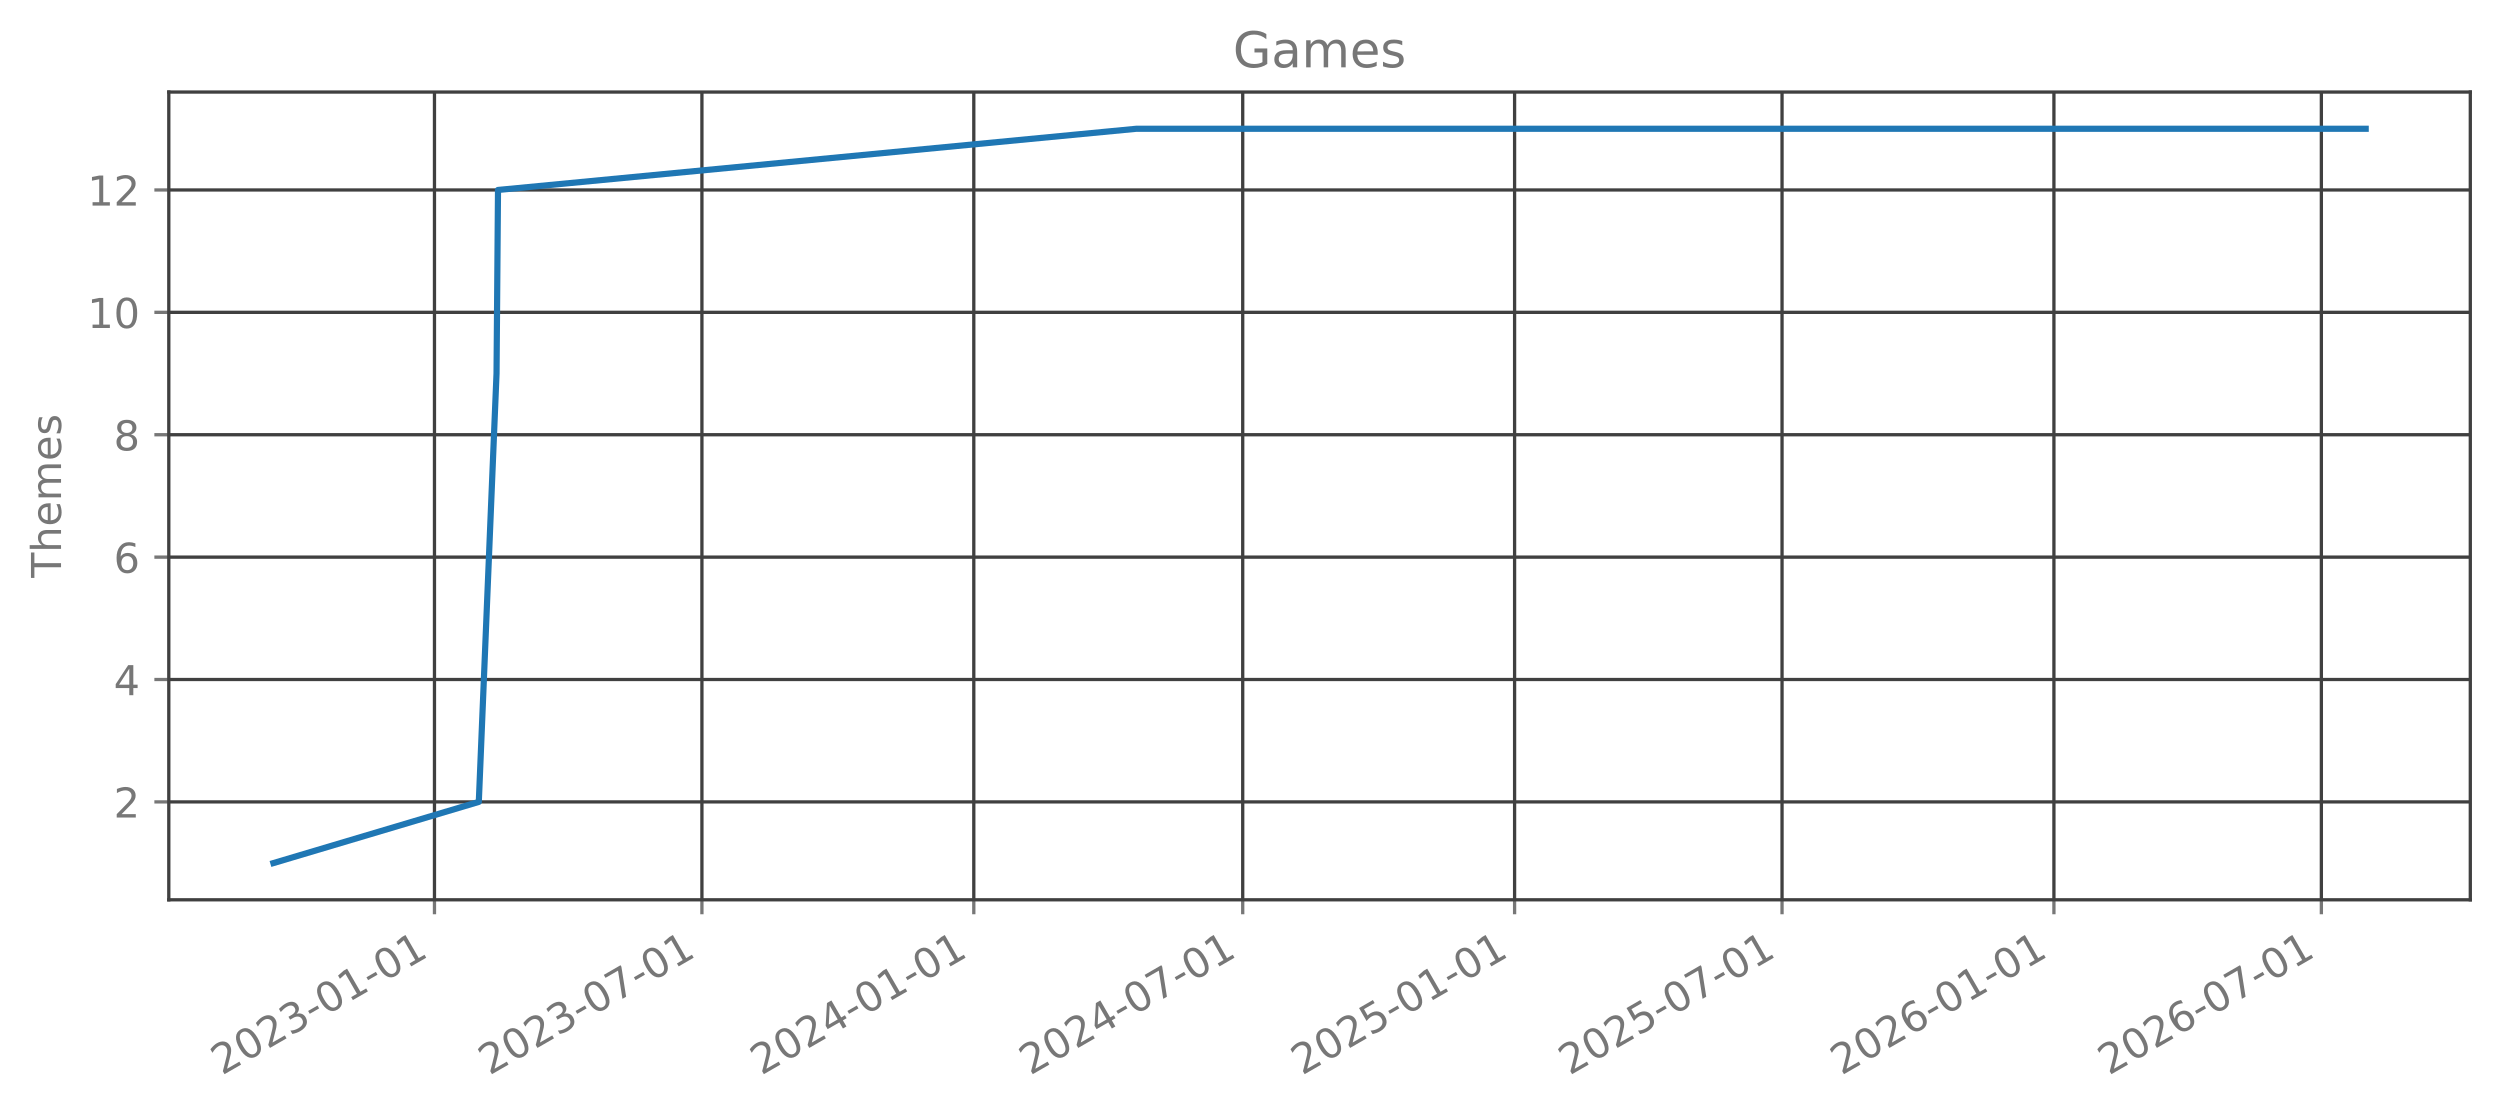
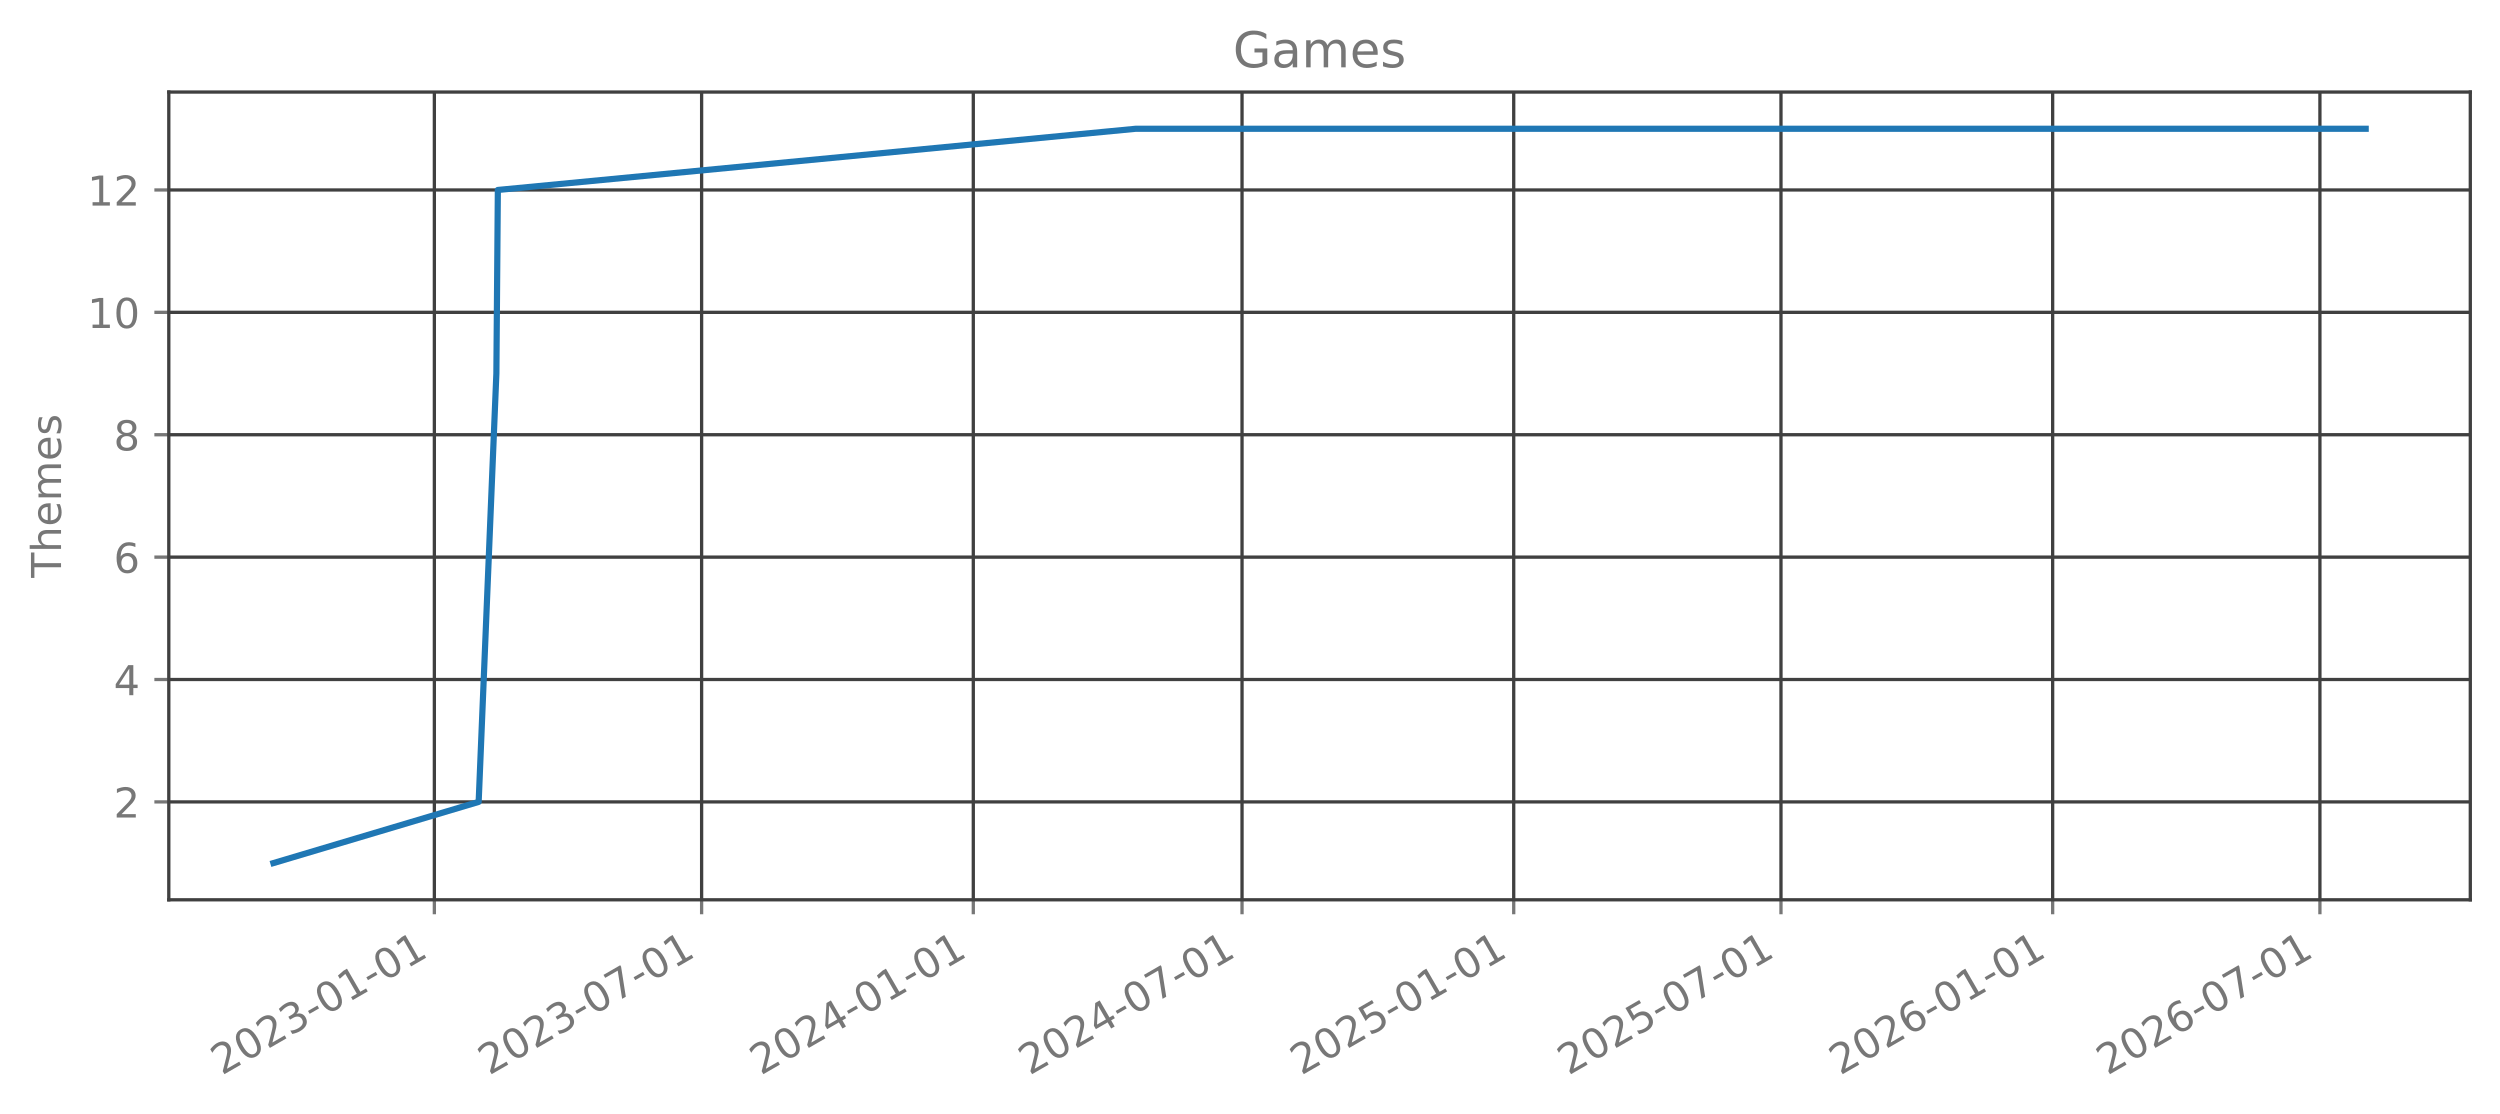
<svg xmlns="http://www.w3.org/2000/svg" xmlns:xlink="http://www.w3.org/1999/xlink" width="606.126pt" height="270.075pt" viewBox="0 0 606.126 270.075" version="1.1">
  <defs>
    <style type="text/css">*{stroke-linejoin: round; stroke-linecap: butt}</style>
  </defs>
  <g id="figure_1">
    <g id="patch_1">
      <path d="M 0 270.075  L 606.126 270.075  L 606.126 0  L 0 0  L 0 270.075  z " style="fill: none; opacity: 0" />
    </g>
    <g id="axes_1">
      <g id="patch_2">
        <path d="M 40.926 218.157  L 598.926 218.157  L 598.926 22.317  L 40.926 22.317  L 40.926 218.157  z " style="fill: none; opacity: 0" />
      </g>
      <g id="matplotlib.axis_1">
        <g id="xtick_1">
          <g id="line2d_1">
-             <path d="M 105.338 218.157  L 105.338 22.317  " clip-path="url(#p035243b090)" style="fill: none; stroke: #404040; stroke-width: 0.8; stroke-linecap: square" />
+             <path d="M 105.31 218.157  L 105.31 22.317  " clip-path="url(#pa8d8df3397)" style="fill: none; stroke: #404040; stroke-width: 0.8; stroke-linecap: square" />
          </g>
          <g id="line2d_2">
            <defs>
-               <path id="m5d821271f1" d="M 0 0  L 0 3.5  " style="stroke: #777777; stroke-width: 0.8" />
+               <path id="m29ee6930dc" d="M 0 0  L 0 3.5  " style="stroke: #777777; stroke-width: 0.8" />
            </defs>
            <g>
-               <use xlink:href="#m5d821271f1" x="105.338" y="218.157" style="fill: #777777; stroke: #777777; stroke-width: 0.8" />
+               <use xlink:href="#m29ee6930dc" x="105.31" y="218.157" style="fill: #777777; stroke: #777777; stroke-width: 0.8" />
            </g>
          </g>
          <g id="text_1">
-             <g style="fill: #777777" transform="translate(53.80717 260.7948) rotate(-30) scale(0.1 -0.1)">
+             <g style="fill: #777777" transform="translate(53.77962 260.7948) rotate(-30) scale(0.1 -0.1)">
              <defs>
                <path id="DejaVuSans-15" d="M 1228 531  L 3431 531  L 3431 0  L 469 0  L 469 531  Q 828 903 1448 1529  Q 2069 2156 2228 2338  Q 2531 2678 2651 2914  Q 2772 3150 2772 3378  Q 2772 3750 2511 3984  Q 2250 4219 1831 4219  Q 1534 4219 1204 4116  Q 875 4013 500 3803  L 500 4441  Q 881 4594 1212 4672  Q 1544 4750 1819 4750  Q 2544 4750 2975 4387  Q 3406 4025 3406 3419  Q 3406 3131 3298 2873  Q 3191 2616 2906 2266  Q 2828 2175 2409 1742  Q 1991 1309 1228 531  z " transform="scale(0.015625)" />
                <path id="DejaVuSans-13" d="M 2034 4250  Q 1547 4250 1301 3770  Q 1056 3291 1056 2328  Q 1056 1369 1301 889  Q 1547 409 2034 409  Q 2525 409 2770 889  Q 3016 1369 3016 2328  Q 3016 3291 2770 3770  Q 2525 4250 2034 4250  z M 2034 4750  Q 2819 4750 3233 4129  Q 3647 3509 3647 2328  Q 3647 1150 3233 529  Q 2819 -91 2034 -91  Q 1250 -91 836 529  Q 422 1150 422 2328  Q 422 3509 836 4129  Q 1250 4750 2034 4750  z " transform="scale(0.015625)" />
                <path id="DejaVuSans-16" d="M 2597 2516  Q 3050 2419 3304 2112  Q 3559 1806 3559 1356  Q 3559 666 3084 287  Q 2609 -91 1734 -91  Q 1441 -91 1130 -33  Q 819 25 488 141  L 488 750  Q 750 597 1062 519  Q 1375 441 1716 441  Q 2309 441 2620 675  Q 2931 909 2931 1356  Q 2931 1769 2642 2001  Q 2353 2234 1838 2234  L 1294 2234  L 1294 2753  L 1863 2753  Q 2328 2753 2575 2939  Q 2822 3125 2822 3475  Q 2822 3834 2567 4026  Q 2313 4219 1838 4219  Q 1578 4219 1281 4162  Q 984 4106 628 3988  L 628 4550  Q 988 4650 1302 4700  Q 1616 4750 1894 4750  Q 2613 4750 3031 4423  Q 3450 4097 3450 3541  Q 3450 3153 3228 2886  Q 3006 2619 2597 2516  z " transform="scale(0.015625)" />
                <path id="DejaVuSans-10" d="M 313 2009  L 1997 2009  L 1997 1497  L 313 1497  L 313 2009  z " transform="scale(0.015625)" />
                <path id="DejaVuSans-14" d="M 794 531  L 1825 531  L 1825 4091  L 703 3866  L 703 4441  L 1819 4666  L 2450 4666  L 2450 531  L 3481 531  L 3481 0  L 794 0  L 794 531  z " transform="scale(0.015625)" />
              </defs>
              <use xlink:href="#DejaVuSans-15" />
              <use xlink:href="#DejaVuSans-13" transform="translate(63.625 0)" />
              <use xlink:href="#DejaVuSans-15" transform="translate(127.25 0)" />
              <use xlink:href="#DejaVuSans-16" transform="translate(190.875 0)" />
              <use xlink:href="#DejaVuSans-10" transform="translate(254.5 0)" />
              <use xlink:href="#DejaVuSans-13" transform="translate(290.5781 0)" />
              <use xlink:href="#DejaVuSans-14" transform="translate(354.2031 0)" />
              <use xlink:href="#DejaVuSans-10" transform="translate(417.8281 0)" />
              <use xlink:href="#DejaVuSans-13" transform="translate(453.9062 0)" />
              <use xlink:href="#DejaVuSans-14" transform="translate(517.5312 0)" />
            </g>
          </g>
        </g>
        <g id="xtick_2">
          <g id="line2d_3">
-             <path d="M 170.18 218.157  L 170.18 22.317  " clip-path="url(#p035243b090)" style="fill: none; stroke: #404040; stroke-width: 0.8; stroke-linecap: square" />
+             <path d="M 170.107 218.157  L 170.107 22.317  " clip-path="url(#pa8d8df3397)" style="fill: none; stroke: #404040; stroke-width: 0.8; stroke-linecap: square" />
          </g>
          <g id="line2d_4">
            <g>
-               <use xlink:href="#m5d821271f1" x="170.18" y="218.157" style="fill: #777777; stroke: #777777; stroke-width: 0.8" />
+               <use xlink:href="#m29ee6930dc" x="170.107" y="218.157" style="fill: #777777; stroke: #777777; stroke-width: 0.8" />
            </g>
          </g>
          <g id="text_2">
-             <g style="fill: #777777" transform="translate(118.6492 260.7948) rotate(-30) scale(0.1 -0.1)">
+             <g style="fill: #777777" transform="translate(118.5759 260.7948) rotate(-30) scale(0.1 -0.1)">
              <defs>
                <path id="DejaVuSans-1a" d="M 525 4666  L 3525 4666  L 3525 4397  L 1831 0  L 1172 0  L 2766 4134  L 525 4134  L 525 4666  z " transform="scale(0.015625)" />
              </defs>
              <use xlink:href="#DejaVuSans-15" />
              <use xlink:href="#DejaVuSans-13" transform="translate(63.625 0)" />
              <use xlink:href="#DejaVuSans-15" transform="translate(127.25 0)" />
              <use xlink:href="#DejaVuSans-16" transform="translate(190.875 0)" />
              <use xlink:href="#DejaVuSans-10" transform="translate(254.5 0)" />
              <use xlink:href="#DejaVuSans-13" transform="translate(290.5781 0)" />
              <use xlink:href="#DejaVuSans-1a" transform="translate(354.2031 0)" />
              <use xlink:href="#DejaVuSans-10" transform="translate(417.8281 0)" />
              <use xlink:href="#DejaVuSans-13" transform="translate(453.9062 0)" />
              <use xlink:href="#DejaVuSans-14" transform="translate(517.5312 0)" />
            </g>
          </g>
        </g>
        <g id="xtick_3">
          <g id="line2d_5">
-             <path d="M 236.097 218.157  L 236.097 22.317  " clip-path="url(#p035243b090)" style="fill: none; stroke: #404040; stroke-width: 0.8; stroke-linecap: square" />
+             <path d="M 235.977 218.157  L 235.977 22.317  " clip-path="url(#pa8d8df3397)" style="fill: none; stroke: #404040; stroke-width: 0.8; stroke-linecap: square" />
          </g>
          <g id="line2d_6">
            <g>
-               <use xlink:href="#m5d821271f1" x="236.097" y="218.157" style="fill: #777777; stroke: #777777; stroke-width: 0.8" />
+               <use xlink:href="#m29ee6930dc" x="235.977" y="218.157" style="fill: #777777; stroke: #777777; stroke-width: 0.8" />
            </g>
          </g>
          <g id="text_3">
-             <g style="fill: #777777" transform="translate(184.566 260.7948) rotate(-30) scale(0.1 -0.1)">
+             <g style="fill: #777777" transform="translate(184.4462 260.7948) rotate(-30) scale(0.1 -0.1)">
              <defs>
                <path id="DejaVuSans-17" d="M 2419 4116  L 825 1625  L 2419 1625  L 2419 4116  z M 2253 4666  L 3047 4666  L 3047 1625  L 3713 1625  L 3713 1100  L 3047 1100  L 3047 0  L 2419 0  L 2419 1100  L 313 1100  L 313 1709  L 2253 4666  z " transform="scale(0.015625)" />
              </defs>
              <use xlink:href="#DejaVuSans-15" />
              <use xlink:href="#DejaVuSans-13" transform="translate(63.625 0)" />
              <use xlink:href="#DejaVuSans-15" transform="translate(127.25 0)" />
              <use xlink:href="#DejaVuSans-17" transform="translate(190.875 0)" />
              <use xlink:href="#DejaVuSans-10" transform="translate(254.5 0)" />
              <use xlink:href="#DejaVuSans-13" transform="translate(290.5781 0)" />
              <use xlink:href="#DejaVuSans-14" transform="translate(354.2031 0)" />
              <use xlink:href="#DejaVuSans-10" transform="translate(417.8281 0)" />
              <use xlink:href="#DejaVuSans-13" transform="translate(453.9062 0)" />
              <use xlink:href="#DejaVuSans-14" transform="translate(517.5312 0)" />
            </g>
          </g>
        </g>
        <g id="xtick_4">
          <g id="line2d_7">
-             <path d="M 301.297 218.157  L 301.297 22.317  " clip-path="url(#p035243b090)" style="fill: none; stroke: #404040; stroke-width: 0.8; stroke-linecap: square" />
+             <path d="M 301.131 218.157  L 301.131 22.317  " clip-path="url(#pa8d8df3397)" style="fill: none; stroke: #404040; stroke-width: 0.8; stroke-linecap: square" />
          </g>
          <g id="line2d_8">
            <g>
-               <use xlink:href="#m5d821271f1" x="301.297" y="218.157" style="fill: #777777; stroke: #777777; stroke-width: 0.8" />
+               <use xlink:href="#m29ee6930dc" x="301.131" y="218.157" style="fill: #777777; stroke: #777777; stroke-width: 0.8" />
            </g>
          </g>
          <g id="text_4">
-             <g style="fill: #777777" transform="translate(249.7663 260.7948) rotate(-30) scale(0.1 -0.1)">
+             <g style="fill: #777777" transform="translate(249.6005 260.7948) rotate(-30) scale(0.1 -0.1)">
              <use xlink:href="#DejaVuSans-15" />
              <use xlink:href="#DejaVuSans-13" transform="translate(63.625 0)" />
              <use xlink:href="#DejaVuSans-15" transform="translate(127.25 0)" />
              <use xlink:href="#DejaVuSans-17" transform="translate(190.875 0)" />
              <use xlink:href="#DejaVuSans-10" transform="translate(254.5 0)" />
              <use xlink:href="#DejaVuSans-13" transform="translate(290.5781 0)" />
              <use xlink:href="#DejaVuSans-1a" transform="translate(354.2031 0)" />
              <use xlink:href="#DejaVuSans-10" transform="translate(417.8281 0)" />
              <use xlink:href="#DejaVuSans-13" transform="translate(453.9062 0)" />
              <use xlink:href="#DejaVuSans-14" transform="translate(517.5312 0)" />
            </g>
          </g>
        </g>
        <g id="xtick_5">
          <g id="line2d_9">
-             <path d="M 367.214 218.157  L 367.214 22.317  " clip-path="url(#p035243b090)" style="fill: none; stroke: #404040; stroke-width: 0.8; stroke-linecap: square" />
+             <path d="M 367.002 218.157  L 367.002 22.317  " clip-path="url(#pa8d8df3397)" style="fill: none; stroke: #404040; stroke-width: 0.8; stroke-linecap: square" />
          </g>
          <g id="line2d_10">
            <g>
-               <use xlink:href="#m5d821271f1" x="367.214" y="218.157" style="fill: #777777; stroke: #777777; stroke-width: 0.8" />
+               <use xlink:href="#m29ee6930dc" x="367.002" y="218.157" style="fill: #777777; stroke: #777777; stroke-width: 0.8" />
            </g>
          </g>
          <g id="text_5">
-             <g style="fill: #777777" transform="translate(315.6831 260.7948) rotate(-30) scale(0.1 -0.1)">
+             <g style="fill: #777777" transform="translate(315.4708 260.7948) rotate(-30) scale(0.1 -0.1)">
              <defs>
                <path id="DejaVuSans-18" d="M 691 4666  L 3169 4666  L 3169 4134  L 1269 4134  L 1269 2991  Q 1406 3038 1543 3061  Q 1681 3084 1819 3084  Q 2600 3084 3056 2656  Q 3513 2228 3513 1497  Q 3513 744 3044 326  Q 2575 -91 1722 -91  Q 1428 -91 1123 -41  Q 819 9 494 109  L 494 744  Q 775 591 1075 516  Q 1375 441 1709 441  Q 2250 441 2565 725  Q 2881 1009 2881 1497  Q 2881 1984 2565 2268  Q 2250 2553 1709 2553  Q 1456 2553 1204 2497  Q 953 2441 691 2322  L 691 4666  z " transform="scale(0.015625)" />
              </defs>
              <use xlink:href="#DejaVuSans-15" />
              <use xlink:href="#DejaVuSans-13" transform="translate(63.625 0)" />
              <use xlink:href="#DejaVuSans-15" transform="translate(127.25 0)" />
              <use xlink:href="#DejaVuSans-18" transform="translate(190.875 0)" />
              <use xlink:href="#DejaVuSans-10" transform="translate(254.5 0)" />
              <use xlink:href="#DejaVuSans-13" transform="translate(290.5781 0)" />
              <use xlink:href="#DejaVuSans-14" transform="translate(354.2031 0)" />
              <use xlink:href="#DejaVuSans-10" transform="translate(417.8281 0)" />
              <use xlink:href="#DejaVuSans-13" transform="translate(453.9062 0)" />
              <use xlink:href="#DejaVuSans-14" transform="translate(517.5312 0)" />
            </g>
          </g>
        </g>
        <g id="xtick_6">
          <g id="line2d_11">
-             <path d="M 432.056 218.157  L 432.056 22.317  " clip-path="url(#p035243b090)" style="fill: none; stroke: #404040; stroke-width: 0.8; stroke-linecap: square" />
+             <path d="M 431.798 218.157  L 431.798 22.317  " clip-path="url(#pa8d8df3397)" style="fill: none; stroke: #404040; stroke-width: 0.8; stroke-linecap: square" />
          </g>
          <g id="line2d_12">
            <g>
-               <use xlink:href="#m5d821271f1" x="432.056" y="218.157" style="fill: #777777; stroke: #777777; stroke-width: 0.8" />
+               <use xlink:href="#m29ee6930dc" x="431.798" y="218.157" style="fill: #777777; stroke: #777777; stroke-width: 0.8" />
            </g>
          </g>
          <g id="text_6">
-             <g style="fill: #777777" transform="translate(380.5252 260.7948) rotate(-30) scale(0.1 -0.1)">
+             <g style="fill: #777777" transform="translate(380.2671 260.7948) rotate(-30) scale(0.1 -0.1)">
              <use xlink:href="#DejaVuSans-15" />
              <use xlink:href="#DejaVuSans-13" transform="translate(63.625 0)" />
              <use xlink:href="#DejaVuSans-15" transform="translate(127.25 0)" />
              <use xlink:href="#DejaVuSans-18" transform="translate(190.875 0)" />
              <use xlink:href="#DejaVuSans-10" transform="translate(254.5 0)" />
              <use xlink:href="#DejaVuSans-13" transform="translate(290.5781 0)" />
              <use xlink:href="#DejaVuSans-1a" transform="translate(354.2031 0)" />
              <use xlink:href="#DejaVuSans-10" transform="translate(417.8281 0)" />
              <use xlink:href="#DejaVuSans-13" transform="translate(453.9062 0)" />
              <use xlink:href="#DejaVuSans-14" transform="translate(517.5312 0)" />
            </g>
          </g>
        </g>
        <g id="xtick_7">
          <g id="line2d_13">
-             <path d="M 497.973 218.157  L 497.973 22.317  " clip-path="url(#p035243b090)" style="fill: none; stroke: #404040; stroke-width: 0.8; stroke-linecap: square" />
+             <path d="M 497.668 218.157  L 497.668 22.317  " clip-path="url(#pa8d8df3397)" style="fill: none; stroke: #404040; stroke-width: 0.8; stroke-linecap: square" />
          </g>
          <g id="line2d_14">
            <g>
-               <use xlink:href="#m5d821271f1" x="497.973" y="218.157" style="fill: #777777; stroke: #777777; stroke-width: 0.8" />
+               <use xlink:href="#m29ee6930dc" x="497.668" y="218.157" style="fill: #777777; stroke: #777777; stroke-width: 0.8" />
            </g>
          </g>
          <g id="text_7">
-             <g style="fill: #777777" transform="translate(446.442 260.7948) rotate(-30) scale(0.1 -0.1)">
+             <g style="fill: #777777" transform="translate(446.1374 260.7948) rotate(-30) scale(0.1 -0.1)">
              <defs>
                <path id="DejaVuSans-19" d="M 2113 2584  Q 1688 2584 1439 2293  Q 1191 2003 1191 1497  Q 1191 994 1439 701  Q 1688 409 2113 409  Q 2538 409 2786 701  Q 3034 994 3034 1497  Q 3034 2003 2786 2293  Q 2538 2584 2113 2584  z M 3366 4563  L 3366 3988  Q 3128 4100 2886 4159  Q 2644 4219 2406 4219  Q 1781 4219 1451 3797  Q 1122 3375 1075 2522  Q 1259 2794 1537 2939  Q 1816 3084 2150 3084  Q 2853 3084 3261 2657  Q 3669 2231 3669 1497  Q 3669 778 3244 343  Q 2819 -91 2113 -91  Q 1303 -91 875 529  Q 447 1150 447 2328  Q 447 3434 972 4092  Q 1497 4750 2381 4750  Q 2619 4750 2861 4703  Q 3103 4656 3366 4563  z " transform="scale(0.015625)" />
              </defs>
              <use xlink:href="#DejaVuSans-15" />
              <use xlink:href="#DejaVuSans-13" transform="translate(63.625 0)" />
              <use xlink:href="#DejaVuSans-15" transform="translate(127.25 0)" />
              <use xlink:href="#DejaVuSans-19" transform="translate(190.875 0)" />
              <use xlink:href="#DejaVuSans-10" transform="translate(254.5 0)" />
              <use xlink:href="#DejaVuSans-13" transform="translate(290.5781 0)" />
              <use xlink:href="#DejaVuSans-14" transform="translate(354.2031 0)" />
              <use xlink:href="#DejaVuSans-10" transform="translate(417.8281 0)" />
              <use xlink:href="#DejaVuSans-13" transform="translate(453.9062 0)" />
              <use xlink:href="#DejaVuSans-14" transform="translate(517.5312 0)" />
            </g>
          </g>
        </g>
        <g id="xtick_8">
          <g id="line2d_15">
-             <path d="M 562.815 218.157  L 562.815 22.317  " clip-path="url(#p035243b090)" style="fill: none; stroke: #404040; stroke-width: 0.8; stroke-linecap: square" />
+             <path d="M 562.464 218.157  L 562.464 22.317  " clip-path="url(#pa8d8df3397)" style="fill: none; stroke: #404040; stroke-width: 0.8; stroke-linecap: square" />
          </g>
          <g id="line2d_16">
            <g>
-               <use xlink:href="#m5d821271f1" x="562.815" y="218.157" style="fill: #777777; stroke: #777777; stroke-width: 0.8" />
+               <use xlink:href="#m29ee6930dc" x="562.464" y="218.157" style="fill: #777777; stroke: #777777; stroke-width: 0.8" />
            </g>
          </g>
          <g id="text_8">
-             <g style="fill: #777777" transform="translate(511.2841 260.7948) rotate(-30) scale(0.1 -0.1)">
+             <g style="fill: #777777" transform="translate(510.9337 260.7948) rotate(-30) scale(0.1 -0.1)">
              <use xlink:href="#DejaVuSans-15" />
              <use xlink:href="#DejaVuSans-13" transform="translate(63.625 0)" />
              <use xlink:href="#DejaVuSans-15" transform="translate(127.25 0)" />
              <use xlink:href="#DejaVuSans-19" transform="translate(190.875 0)" />
              <use xlink:href="#DejaVuSans-10" transform="translate(254.5 0)" />
              <use xlink:href="#DejaVuSans-13" transform="translate(290.5781 0)" />
              <use xlink:href="#DejaVuSans-1a" transform="translate(354.2031 0)" />
              <use xlink:href="#DejaVuSans-10" transform="translate(417.8281 0)" />
              <use xlink:href="#DejaVuSans-13" transform="translate(453.9062 0)" />
              <use xlink:href="#DejaVuSans-14" transform="translate(517.5312 0)" />
            </g>
          </g>
        </g>
      </g>
      <g id="matplotlib.axis_2">
        <g id="ytick_1">
          <g id="line2d_17">
-             <path d="M 40.926 194.419  L 598.926 194.419  " clip-path="url(#p035243b090)" style="fill: none; stroke: #404040; stroke-width: 0.8; stroke-linecap: square" />
+             <path d="M 40.926 194.419  L 598.926 194.419  " clip-path="url(#pa8d8df3397)" style="fill: none; stroke: #404040; stroke-width: 0.8; stroke-linecap: square" />
          </g>
          <g id="line2d_18">
            <defs>
-               <path id="ma5e8813275" d="M 0 0  L -3.5 0  " style="stroke: #777777; stroke-width: 0.8" />
+               <path id="m7c970f46dd" d="M 0 0  L -3.5 0  " style="stroke: #777777; stroke-width: 0.8" />
            </defs>
            <g>
-               <use xlink:href="#ma5e8813275" x="40.926" y="194.419" style="fill: #777777; stroke: #777777; stroke-width: 0.8" />
+               <use xlink:href="#m7c970f46dd" x="40.926" y="194.419" style="fill: #777777; stroke: #777777; stroke-width: 0.8" />
            </g>
          </g>
          <g id="text_9">
            <g style="fill: #777777" transform="translate(27.56328 198.2178) scale(0.1 -0.1)">
              <use xlink:href="#DejaVuSans-15" />
            </g>
          </g>
        </g>
        <g id="ytick_2">
          <g id="line2d_19">
-             <path d="M 40.926 164.746  L 598.926 164.746  " clip-path="url(#p035243b090)" style="fill: none; stroke: #404040; stroke-width: 0.8; stroke-linecap: square" />
+             <path d="M 40.926 164.746  L 598.926 164.746  " clip-path="url(#pa8d8df3397)" style="fill: none; stroke: #404040; stroke-width: 0.8; stroke-linecap: square" />
          </g>
          <g id="line2d_20">
            <g>
-               <use xlink:href="#ma5e8813275" x="40.926" y="164.746" style="fill: #777777; stroke: #777777; stroke-width: 0.8" />
+               <use xlink:href="#m7c970f46dd" x="40.926" y="164.746" style="fill: #777777; stroke: #777777; stroke-width: 0.8" />
            </g>
          </g>
          <g id="text_10">
            <g style="fill: #777777" transform="translate(27.56328 168.5451) scale(0.1 -0.1)">
              <use xlink:href="#DejaVuSans-17" />
            </g>
          </g>
        </g>
        <g id="ytick_3">
          <g id="line2d_21">
-             <path d="M 40.926 135.074  L 598.926 135.074  " clip-path="url(#p035243b090)" style="fill: none; stroke: #404040; stroke-width: 0.8; stroke-linecap: square" />
+             <path d="M 40.926 135.074  L 598.926 135.074  " clip-path="url(#pa8d8df3397)" style="fill: none; stroke: #404040; stroke-width: 0.8; stroke-linecap: square" />
          </g>
          <g id="line2d_22">
            <g>
-               <use xlink:href="#ma5e8813275" x="40.926" y="135.074" style="fill: #777777; stroke: #777777; stroke-width: 0.8" />
+               <use xlink:href="#m7c970f46dd" x="40.926" y="135.074" style="fill: #777777; stroke: #777777; stroke-width: 0.8" />
            </g>
          </g>
          <g id="text_11">
            <g style="fill: #777777" transform="translate(27.56328 138.8724) scale(0.1 -0.1)">
              <use xlink:href="#DejaVuSans-19" />
            </g>
          </g>
        </g>
        <g id="ytick_4">
          <g id="line2d_23">
-             <path d="M 40.926 105.401  L 598.926 105.401  " clip-path="url(#p035243b090)" style="fill: none; stroke: #404040; stroke-width: 0.8; stroke-linecap: square" />
+             <path d="M 40.926 105.401  L 598.926 105.401  " clip-path="url(#pa8d8df3397)" style="fill: none; stroke: #404040; stroke-width: 0.8; stroke-linecap: square" />
          </g>
          <g id="line2d_24">
            <g>
-               <use xlink:href="#ma5e8813275" x="40.926" y="105.401" style="fill: #777777; stroke: #777777; stroke-width: 0.8" />
+               <use xlink:href="#m7c970f46dd" x="40.926" y="105.401" style="fill: #777777; stroke: #777777; stroke-width: 0.8" />
            </g>
          </g>
          <g id="text_12">
            <g style="fill: #777777" transform="translate(27.56328 109.1997) scale(0.1 -0.1)">
              <defs>
                <path id="DejaVuSans-1b" d="M 2034 2216  Q 1584 2216 1326 1975  Q 1069 1734 1069 1313  Q 1069 891 1326 650  Q 1584 409 2034 409  Q 2484 409 2743 651  Q 3003 894 3003 1313  Q 3003 1734 2745 1975  Q 2488 2216 2034 2216  z M 1403 2484  Q 997 2584 770 2862  Q 544 3141 544 3541  Q 544 4100 942 4425  Q 1341 4750 2034 4750  Q 2731 4750 3128 4425  Q 3525 4100 3525 3541  Q 3525 3141 3298 2862  Q 3072 2584 2669 2484  Q 3125 2378 3379 2068  Q 3634 1759 3634 1313  Q 3634 634 3220 271  Q 2806 -91 2034 -91  Q 1263 -91 848 271  Q 434 634 434 1313  Q 434 1759 690 2068  Q 947 2378 1403 2484  z M 1172 3481  Q 1172 3119 1398 2916  Q 1625 2713 2034 2713  Q 2441 2713 2670 2916  Q 2900 3119 2900 3481  Q 2900 3844 2670 4047  Q 2441 4250 2034 4250  Q 1625 4250 1398 4047  Q 1172 3844 1172 3481  z " transform="scale(0.015625)" />
              </defs>
              <use xlink:href="#DejaVuSans-1b" />
            </g>
          </g>
        </g>
        <g id="ytick_5">
          <g id="line2d_25">
-             <path d="M 40.926 75.728  L 598.926 75.728  " clip-path="url(#p035243b090)" style="fill: none; stroke: #404040; stroke-width: 0.8; stroke-linecap: square" />
+             <path d="M 40.926 75.728  L 598.926 75.728  " clip-path="url(#pa8d8df3397)" style="fill: none; stroke: #404040; stroke-width: 0.8; stroke-linecap: square" />
          </g>
          <g id="line2d_26">
            <g>
-               <use xlink:href="#ma5e8813275" x="40.926" y="75.728" style="fill: #777777; stroke: #777777; stroke-width: 0.8" />
+               <use xlink:href="#m7c970f46dd" x="40.926" y="75.728" style="fill: #777777; stroke: #777777; stroke-width: 0.8" />
            </g>
          </g>
          <g id="text_13">
            <g style="fill: #777777" transform="translate(21.20078 79.52693) scale(0.1 -0.1)">
              <use xlink:href="#DejaVuSans-14" />
              <use xlink:href="#DejaVuSans-13" transform="translate(63.625 0)" />
            </g>
          </g>
        </g>
        <g id="ytick_6">
          <g id="line2d_27">
-             <path d="M 40.926 46.055  L 598.926 46.055  " clip-path="url(#p035243b090)" style="fill: none; stroke: #404040; stroke-width: 0.8; stroke-linecap: square" />
+             <path d="M 40.926 46.055  L 598.926 46.055  " clip-path="url(#pa8d8df3397)" style="fill: none; stroke: #404040; stroke-width: 0.8; stroke-linecap: square" />
          </g>
          <g id="line2d_28">
            <g>
-               <use xlink:href="#ma5e8813275" x="40.926" y="46.055" style="fill: #777777; stroke: #777777; stroke-width: 0.8" />
+               <use xlink:href="#m7c970f46dd" x="40.926" y="46.055" style="fill: #777777; stroke: #777777; stroke-width: 0.8" />
            </g>
          </g>
          <g id="text_14">
            <g style="fill: #777777" transform="translate(21.20078 49.8542) scale(0.1 -0.1)">
              <use xlink:href="#DejaVuSans-14" />
              <use xlink:href="#DejaVuSans-15" transform="translate(63.625 0)" />
            </g>
          </g>
        </g>
        <g id="text_15">
          <g style="fill: #777777" transform="translate(14.79844 140.088) rotate(-90) scale(0.1 -0.1)">
            <defs>
              <path id="DejaVuSans-37" d="M -19 4666  L 3928 4666  L 3928 4134  L 2272 4134  L 2272 0  L 1638 0  L 1638 4134  L -19 4134  L -19 4666  z " transform="scale(0.015625)" />
              <path id="DejaVuSans-4b" d="M 3513 2113  L 3513 0  L 2938 0  L 2938 2094  Q 2938 2591 2744 2837  Q 2550 3084 2163 3084  Q 1697 3084 1428 2787  Q 1159 2491 1159 1978  L 1159 0  L 581 0  L 581 4863  L 1159 4863  L 1159 2956  Q 1366 3272 1645 3428  Q 1925 3584 2291 3584  Q 2894 3584 3203 3211  Q 3513 2838 3513 2113  z " transform="scale(0.015625)" />
              <path id="DejaVuSans-48" d="M 3597 1894  L 3597 1613  L 953 1613  Q 991 1019 1311 708  Q 1631 397 2203 397  Q 2534 397 2845 478  Q 3156 559 3463 722  L 3463 178  Q 3153 47 2828 -22  Q 2503 -91 2169 -91  Q 1331 -91 842 396  Q 353 884 353 1716  Q 353 2575 817 3079  Q 1281 3584 2069 3584  Q 2775 3584 3186 3129  Q 3597 2675 3597 1894  z M 3022 2063  Q 3016 2534 2758 2815  Q 2500 3097 2075 3097  Q 1594 3097 1305 2825  Q 1016 2553 972 2059  L 3022 2063  z " transform="scale(0.015625)" />
              <path id="DejaVuSans-50" d="M 3328 2828  Q 3544 3216 3844 3400  Q 4144 3584 4550 3584  Q 5097 3584 5394 3201  Q 5691 2819 5691 2113  L 5691 0  L 5113 0  L 5113 2094  Q 5113 2597 4934 2840  Q 4756 3084 4391 3084  Q 3944 3084 3684 2787  Q 3425 2491 3425 1978  L 3425 0  L 2847 0  L 2847 2094  Q 2847 2600 2669 2842  Q 2491 3084 2119 3084  Q 1678 3084 1418 2786  Q 1159 2488 1159 1978  L 1159 0  L 581 0  L 581 3500  L 1159 3500  L 1159 2956  Q 1356 3278 1631 3431  Q 1906 3584 2284 3584  Q 2666 3584 2933 3390  Q 3200 3197 3328 2828  z " transform="scale(0.015625)" />
              <path id="DejaVuSans-56" d="M 2834 3397  L 2834 2853  Q 2591 2978 2328 3040  Q 2066 3103 1784 3103  Q 1356 3103 1142 2972  Q 928 2841 928 2578  Q 928 2378 1081 2264  Q 1234 2150 1697 2047  L 1894 2003  Q 2506 1872 2764 1633  Q 3022 1394 3022 966  Q 3022 478 2636 193  Q 2250 -91 1575 -91  Q 1294 -91 989 -36  Q 684 19 347 128  L 347 722  Q 666 556 975 473  Q 1284 391 1588 391  Q 1994 391 2212 530  Q 2431 669 2431 922  Q 2431 1156 2273 1281  Q 2116 1406 1581 1522  L 1381 1569  Q 847 1681 609 1914  Q 372 2147 372 2553  Q 372 3047 722 3315  Q 1072 3584 1716 3584  Q 2034 3584 2315 3537  Q 2597 3491 2834 3397  z " transform="scale(0.015625)" />
            </defs>
            <use xlink:href="#DejaVuSans-37" />
            <use xlink:href="#DejaVuSans-4b" transform="translate(61.07812 0)" />
            <use xlink:href="#DejaVuSans-48" transform="translate(124.4531 0)" />
            <use xlink:href="#DejaVuSans-50" transform="translate(185.9844 0)" />
            <use xlink:href="#DejaVuSans-48" transform="translate(283.3906 0)" />
            <use xlink:href="#DejaVuSans-56" transform="translate(344.9219 0)" />
          </g>
        </g>
      </g>
      <g id="line2d_29">
-         <path d="M 66.289 209.255  L 116.085 194.419  L 120.384 90.564  L 120.742 46.055  L 275.504 31.219  L 573.562 31.219  " clip-path="url(#p035243b090)" style="fill: none; stroke: #1f77b4; stroke-width: 1.5; stroke-linecap: square" />
+         <path d="M 66.289 209.255  L 116.05 194.419  L 120.346 90.564  L 120.704 46.055  L 275.356 31.219  L 573.562 31.219  " clip-path="url(#pa8d8df3397)" style="fill: none; stroke: #1f77b4; stroke-width: 1.5; stroke-linecap: square" />
      </g>
      <g id="patch_3">
        <path d="M 40.926 218.157  L 40.926 22.317  " style="fill: none; stroke: #404040; stroke-width: 0.8; stroke-linejoin: miter; stroke-linecap: square" />
      </g>
      <g id="patch_4">
        <path d="M 598.926 218.157  L 598.926 22.317  " style="fill: none; stroke: #404040; stroke-width: 0.8; stroke-linejoin: miter; stroke-linecap: square" />
      </g>
      <g id="patch_5">
        <path d="M 40.926 218.157  L 598.926 218.157  " style="fill: none; stroke: #404040; stroke-width: 0.8; stroke-linejoin: miter; stroke-linecap: square" />
      </g>
      <g id="patch_6">
        <path d="M 40.926 22.317  L 598.926 22.317  " style="fill: none; stroke: #404040; stroke-width: 0.8; stroke-linejoin: miter; stroke-linecap: square" />
      </g>
      <g id="text_16">
        <g style="fill: #777777" transform="translate(298.938 16.31719) scale(0.12 -0.12)">
          <defs>
            <path id="DejaVuSans-2a" d="M 3809 666  L 3809 1919  L 2778 1919  L 2778 2438  L 4434 2438  L 4434 434  Q 4069 175 3628 42  Q 3188 -91 2688 -91  Q 1594 -91 976 548  Q 359 1188 359 2328  Q 359 3472 976 4111  Q 1594 4750 2688 4750  Q 3144 4750 3555 4637  Q 3966 4525 4313 4306  L 4313 3634  Q 3963 3931 3569 4081  Q 3175 4231 2741 4231  Q 1884 4231 1454 3753  Q 1025 3275 1025 2328  Q 1025 1384 1454 906  Q 1884 428 2741 428  Q 3075 428 3337 486  Q 3600 544 3809 666  z " transform="scale(0.015625)" />
            <path id="DejaVuSans-44" d="M 2194 1759  Q 1497 1759 1228 1600  Q 959 1441 959 1056  Q 959 750 1161 570  Q 1363 391 1709 391  Q 2188 391 2477 730  Q 2766 1069 2766 1631  L 2766 1759  L 2194 1759  z M 3341 1997  L 3341 0  L 2766 0  L 2766 531  Q 2569 213 2275 61  Q 1981 -91 1556 -91  Q 1019 -91 701 211  Q 384 513 384 1019  Q 384 1609 779 1909  Q 1175 2209 1959 2209  L 2766 2209  L 2766 2266  Q 2766 2663 2505 2880  Q 2244 3097 1772 3097  Q 1472 3097 1187 3025  Q 903 2953 641 2809  L 641 3341  Q 956 3463 1253 3523  Q 1550 3584 1831 3584  Q 2591 3584 2966 3190  Q 3341 2797 3341 1997  z " transform="scale(0.015625)" />
          </defs>
          <use xlink:href="#DejaVuSans-2a" />
          <use xlink:href="#DejaVuSans-44" transform="translate(77.48438 0)" />
          <use xlink:href="#DejaVuSans-50" transform="translate(138.7656 0)" />
          <use xlink:href="#DejaVuSans-48" transform="translate(236.1719 0)" />
          <use xlink:href="#DejaVuSans-56" transform="translate(297.7031 0)" />
        </g>
      </g>
    </g>
  </g>
  <defs>
-     <clipPath id="p035243b090">
+     <clipPath id="pa8d8df3397">
      <rect x="40.926" y="22.317" width="558" height="195.84" />
    </clipPath>
  </defs>
</svg>
